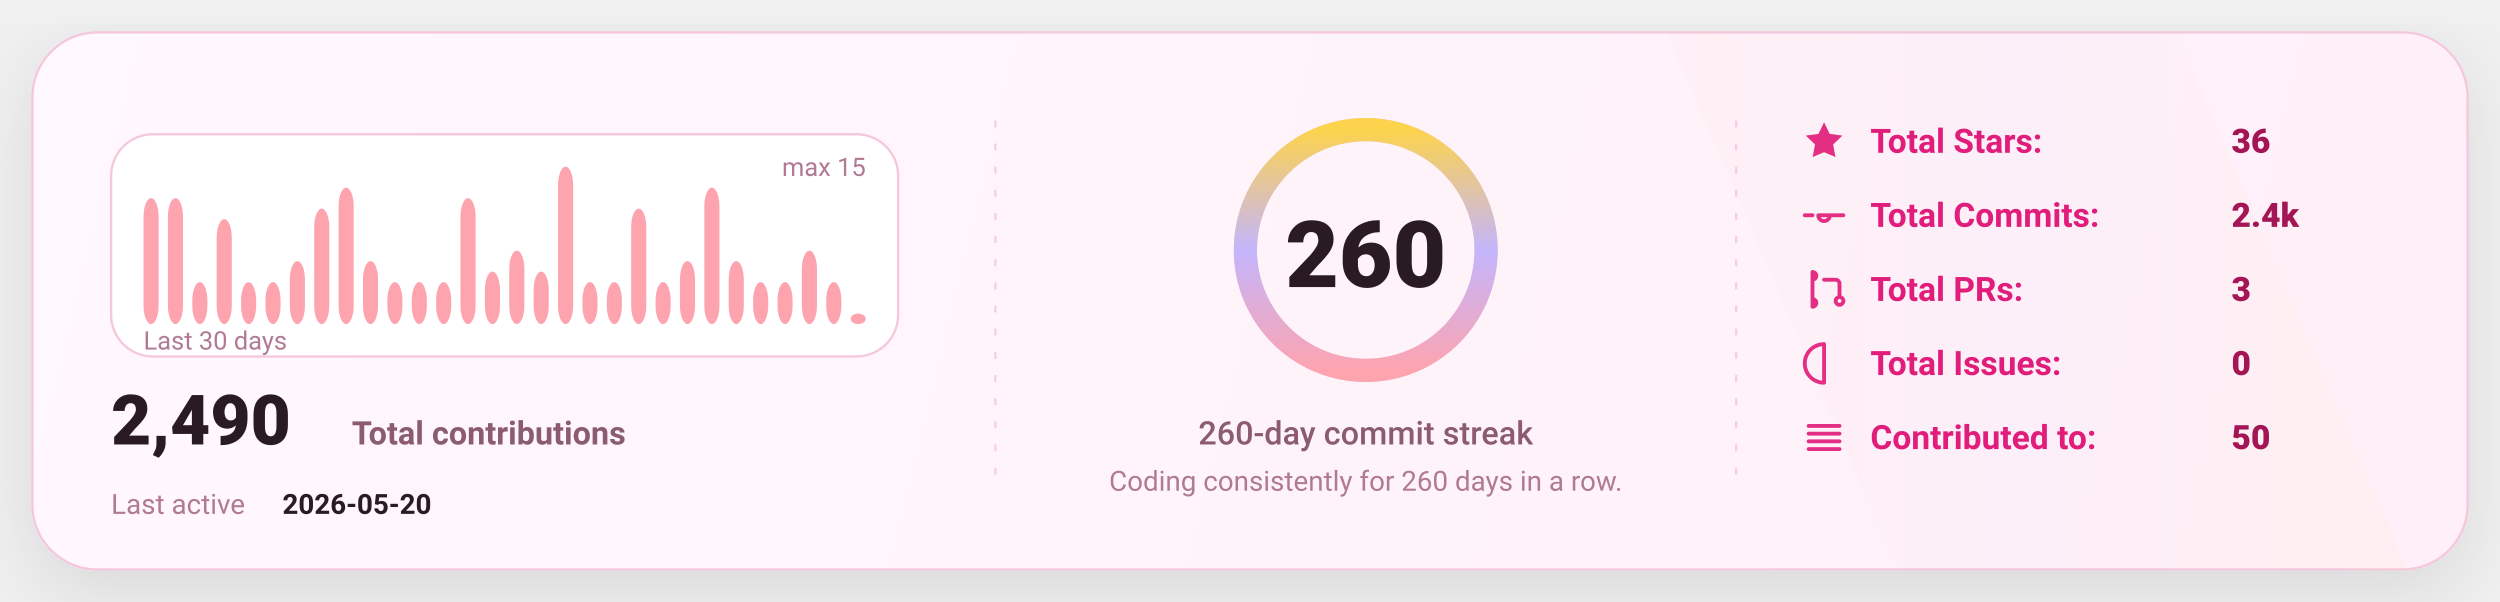
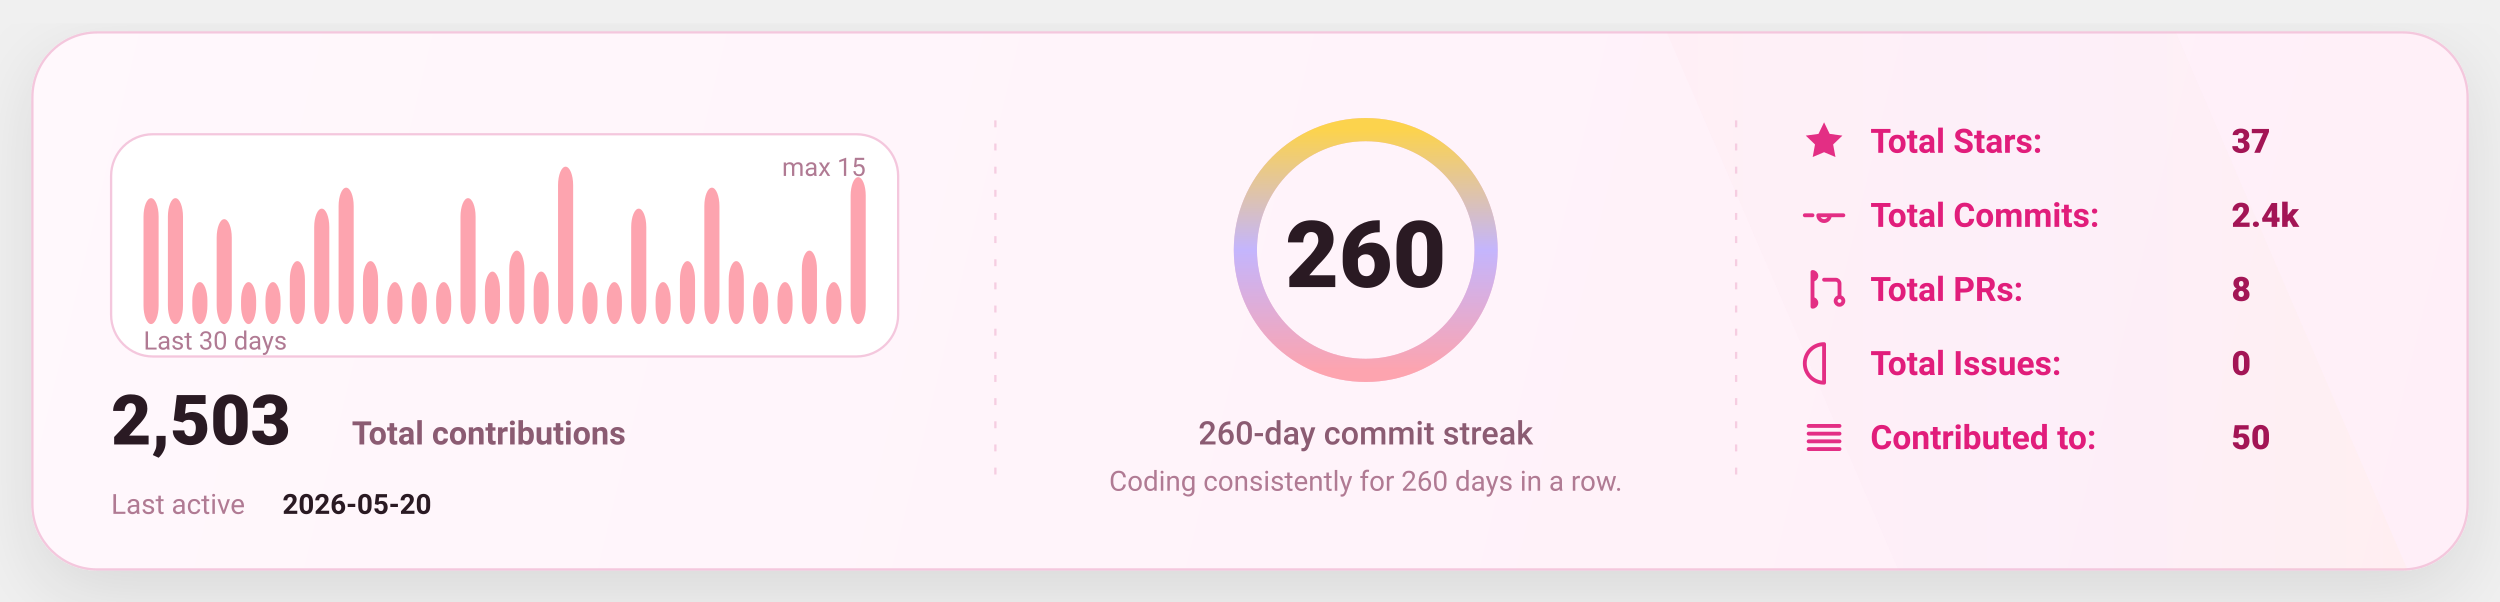
<svg xmlns="http://www.w3.org/2000/svg" width="1080" height="260" viewBox="0 0 1080 260" fill="none" role="img" aria-label="GitHub stats card">
  <defs>
    <linearGradient id="bg" x1="0" y1="0" x2="1080" y2="260" gradientUnits="userSpaceOnUse">
      <stop stop-color="#FFF8FC" />
      <stop offset="1" stop-color="#FFEFF8" />
    </linearGradient>
    <linearGradient id="accent" x1="0" y1="0" x2="1" y2="0">
      <stop offset="0" stop-color="#FDA4AF" />
      <stop offset="0.5" stop-color="#C4B5FD" />
      <stop offset="1" stop-color="#FCD34D" />
    </linearGradient>
    <linearGradient id="chartFill" x1="0" y1="0" x2="0" y2="1">
      <stop stop-color="#FDA4AF" stop-opacity="0.18" />
      <stop offset="1" stop-color="#FDA4AF" stop-opacity="0" />
    </linearGradient>
    <filter id="shadow" x="-20%" y="-20%" width="140%" height="140%">
      <feDropShadow dx="0" dy="10" stdDeviation="16" flood-color="#000000" flood-opacity="0.1" />
    </filter>
    <style>
      text { font-family: "Comic Sans MS","Trebuchet MS","Segoe UI",system-ui,-apple-system,Roboto,Helvetica,Arial,sans-serif; dominant-baseline: alphabetic; }
    </style>
  </defs>
  <rect x="14" y="14" width="1052" height="232" rx="28" fill="url(#bg)" stroke="#F4C7DD" stroke-width="1" filter="url(#shadow)" />
  <path d="M720 14     L940 14     L1040 246     L820 246 Z" fill="url(#accent)" opacity="0.04" />
  <line x1="430" y1="52" x2="430" y2="208" stroke="#F4C7DD" stroke-width="1" stroke-dasharray="3 7" opacity="0.85" />
  <line x1="430" y1="52" x2="430" y2="208" stroke="url(#accent)" stroke-width="1.4" stroke-dasharray="2 7" opacity="0.65" />
  <line x1="750" y1="52" x2="750" y2="208" stroke="#F4C7DD" stroke-width="1" stroke-dasharray="3 7" opacity="0.85" />
  <line x1="750" y1="52" x2="750" y2="208" stroke="url(#accent)" stroke-width="1.4" stroke-dasharray="2 7" opacity="0.65" />
  <g transform="translate(48,58)">
    <rect x="0" y="0" width="340" height="96" rx="18" fill="#FFFFFF" stroke="#F4C7DD" />
    <rect x="14.00" y="27.60" width="6.53" height="54.40" rx="8.00" fill="#FDA4AF" />
    <rect x="24.53" y="27.60" width="6.53" height="54.40" rx="8.00" fill="#FDA4AF" />
    <rect x="35.07" y="63.87" width="6.53" height="18.13" rx="8.00" fill="#FDA4AF" />
    <rect x="45.60" y="36.67" width="6.53" height="45.33" rx="8.00" fill="#FDA4AF" />
    <rect x="56.13" y="63.87" width="6.53" height="18.13" rx="8.00" fill="#FDA4AF" />
    <rect x="66.67" y="63.87" width="6.53" height="18.13" rx="8.00" fill="#FDA4AF" />
    <rect x="77.20" y="54.80" width="6.53" height="27.20" rx="8.00" fill="#FDA4AF" />
    <rect x="87.73" y="32.13" width="6.53" height="49.87" rx="8.00" fill="#FDA4AF" />
    <rect x="98.27" y="23.07" width="6.53" height="58.93" rx="8.00" fill="#FDA4AF" />
    <rect x="108.80" y="54.80" width="6.53" height="27.20" rx="8.00" fill="#FDA4AF" />
    <rect x="119.33" y="63.87" width="6.53" height="18.13" rx="8.00" fill="#FDA4AF" />
    <rect x="129.87" y="63.87" width="6.53" height="18.13" rx="8.00" fill="#FDA4AF" />
    <rect x="140.40" y="63.87" width="6.53" height="18.13" rx="8.00" fill="#FDA4AF" />
    <rect x="150.93" y="27.60" width="6.53" height="54.40" rx="8.00" fill="#FDA4AF" />
    <rect x="161.47" y="59.33" width="6.53" height="22.67" rx="8.00" fill="#FDA4AF" />
    <rect x="172.00" y="50.27" width="6.53" height="31.73" rx="8.00" fill="#FDA4AF" />
    <rect x="182.53" y="59.33" width="6.53" height="22.67" rx="8.00" fill="#FDA4AF" />
    <rect x="193.07" y="14.00" width="6.53" height="68.00" rx="8.00" fill="#FDA4AF" />
    <rect x="203.60" y="63.87" width="6.53" height="18.13" rx="8.00" fill="#FDA4AF" />
    <rect x="214.13" y="63.87" width="6.53" height="18.13" rx="8.00" fill="#FDA4AF" />
    <rect x="224.67" y="32.13" width="6.53" height="49.87" rx="8.00" fill="#FDA4AF" />
    <rect x="235.20" y="63.87" width="6.53" height="18.13" rx="8.00" fill="#FDA4AF" />
    <rect x="245.73" y="54.80" width="6.53" height="27.20" rx="8.00" fill="#FDA4AF" />
    <rect x="256.27" y="23.07" width="6.53" height="58.93" rx="8.00" fill="#FDA4AF" />
    <rect x="266.80" y="54.80" width="6.53" height="27.20" rx="8.00" fill="#FDA4AF" />
    <rect x="277.33" y="63.87" width="6.53" height="18.13" rx="8.00" fill="#FDA4AF" />
    <rect x="287.87" y="63.87" width="6.53" height="18.13" rx="8.00" fill="#FDA4AF" />
    <rect x="298.40" y="50.27" width="6.53" height="31.73" rx="8.00" fill="#FDA4AF" />
    <rect x="308.93" y="63.87" width="6.53" height="18.13" rx="8.00" fill="#FDA4AF" />
-     <rect x="319.47" y="77.47" width="6.53" height="4.53" rx="8.00" fill="#FDA4AF" />
+     <rect x="319.47" y="18.53" width="6.53" height="63.47" rx="8.00" fill="#FDA4AF" />
    <text x="14" y="93.00" fill="#B07A93" font-size="11">
      Last 30 days
    </text>
    <text x="326.00" y="18" text-anchor="end" fill="#B07A93" font-size="11">
      max 15
    </text>
    <g transform="translate(0,134)">
      <text x="0" y="0" fill="#2A1A23" font-size="30" font-weight="820">
-         2,490
+         2,503
      </text>
      <text x="104" y="0" fill="#8B5B72" font-size="14" font-weight="650">
        Total contributions
      </text>
      <text x="0" y="30" fill="#B07A93" font-size="12">
        Last active
      </text>
      <text x="74" y="30" fill="#2A1A23" font-size="12" font-weight="700">
        2026-05-20
      </text>
    </g>
  </g>
  <g>
    <circle cx="590" cy="108" r="52" stroke="#F4C7DD" stroke-width="10" />
    <circle cx="590" cy="108" r="52" stroke="url(#accent)" stroke-width="10" stroke-linecap="round" stroke-dasharray="326.73 326.73" transform="rotate(-90 590 108)" />
    <text x="590" y="124.00" text-anchor="middle" fill="#2A1A23" font-size="40" font-weight="900">
      260
    </text>
    <text x="590" y="192.00" text-anchor="middle" fill="#8B5B72" font-size="14" font-weight="450">
      260-day commit streak
    </text>
    <text x="590" y="212.00" text-anchor="middle" fill="#B07A93" font-size="12" font-weight="420">
      Coding consistently for 260 days in a row.
    </text>
  </g>
  <g transform="translate(778,66)">
    <g transform="translate(0,0)">
      <g transform="translate(0,-15)">
        <svg x="0" y="0" width="20" height="20" viewBox="0 0 24 24" fill="none">
          <path d="M12 2.2l2.9 6 6.6.9-4.8 4.6 1.2 6.5L12 17.7 6.1 20.2l1.2-6.5-4.8-4.6 6.6-.9L12 2.2z" fill="#E11D7B" opacity="0.92" />
        </svg>
      </g>
      <text x="30" y="0" fill="#E11D7B" font-size="14.5" font-weight="650">
            Total Stars:
          </text>
      <text x="186" y="0" fill="#A31555" font-size="14.5" font-weight="850">
-             36
+             37
          </text>
    </g>
    <g transform="translate(0,32)">
      <g transform="translate(0,-15)">
        <svg x="0" y="0" width="20" height="20" viewBox="0 0 24 24" fill="none">
          <path d="M9 12a3 3 0 1 0 6 0Zm-7 0h4m8 0h8" stroke="#E11D7B" stroke-width="2" stroke-linecap="round" stroke-linejoin="round" opacity="0.92" />
        </svg>
      </g>
      <text x="30" y="0" fill="#E11D7B" font-size="14.5" font-weight="650">
            Total Commits:
          </text>
      <text x="186" y="0" fill="#A31555" font-size="14.5" font-weight="850">
            2.4k
          </text>
    </g>
    <g transform="translate(0,64)">
      <g transform="translate(0,-15)">
        <svg x="0" y="0" width="20" height="20" viewBox="0 0 24 24" fill="none">
          <path d="M6 4v16m0-13a2 2 0 1 0 0-4Zm0 14a2 2 0 1 0 0-4Zm6-14h6a2 2 0 0 1 2 2v7m0 0a2 2 0 1 0 0 4 2 2 0 0 0 0-4Z" stroke="#E11D7B" stroke-width="2" stroke-linecap="round" stroke-linejoin="round" opacity="0.92" />
        </svg>
      </g>
      <text x="30" y="0" fill="#E11D7B" font-size="14.5" font-weight="650">
            Total PRs:
          </text>
      <text x="186" y="0" fill="#A31555" font-size="14.5" font-weight="850">
-             3
+             8
          </text>
    </g>
    <g transform="translate(0,96)">
      <g transform="translate(0,-15)">
        <svg x="0" y="0" width="20" height="20" viewBox="0 0 24 24" fill="none">
          <path d="M12 2a10 10 0 1 0 0 20Zm0 6v6m0 4h.01" stroke="#E11D7B" stroke-width="2" stroke-linecap="round" stroke-linejoin="round" opacity="0.92" />
        </svg>
      </g>
      <text x="30" y="0" fill="#E11D7B" font-size="14.5" font-weight="650">
            Total Issues:
          </text>
      <text x="186" y="0" fill="#A31555" font-size="14.5" font-weight="850">
            0
          </text>
    </g>
    <g transform="translate(0,128)">
      <g transform="translate(0,-15)">
        <svg x="0" y="0" width="20" height="20" viewBox="0 0 24 24" fill="none">
          <path d="M4 6h16M4 10h16M4 14h16M4 18h16" stroke="#E11D7B" stroke-width="2" stroke-linecap="round" stroke-linejoin="round" opacity="0.92" />
        </svg>
      </g>
      <text x="30" y="0" fill="#E11D7B" font-size="14.5" font-weight="650">
            Contributed to:
          </text>
      <text x="186" y="0" fill="#A31555" font-size="14.5" font-weight="850">
            50
          </text>
    </g>
  </g>
</svg>
